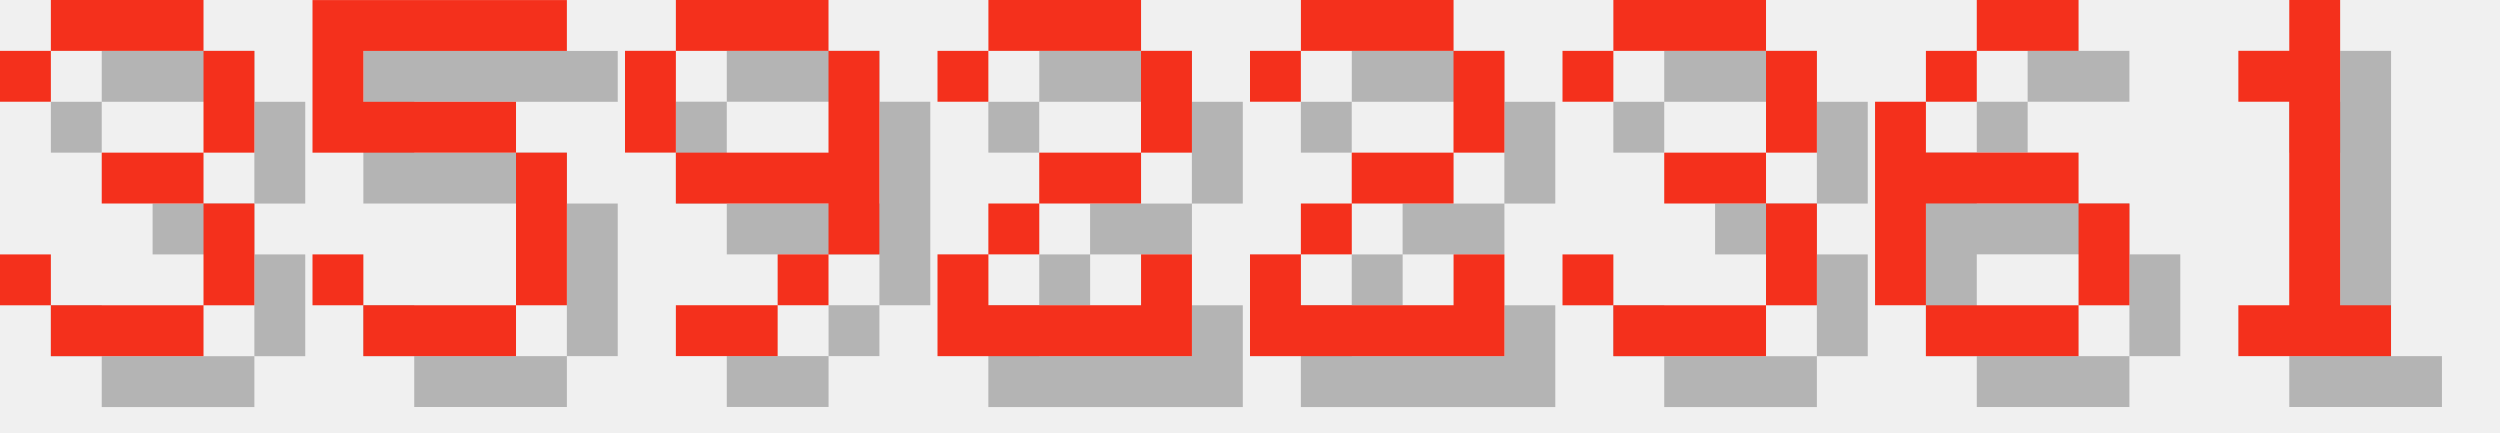
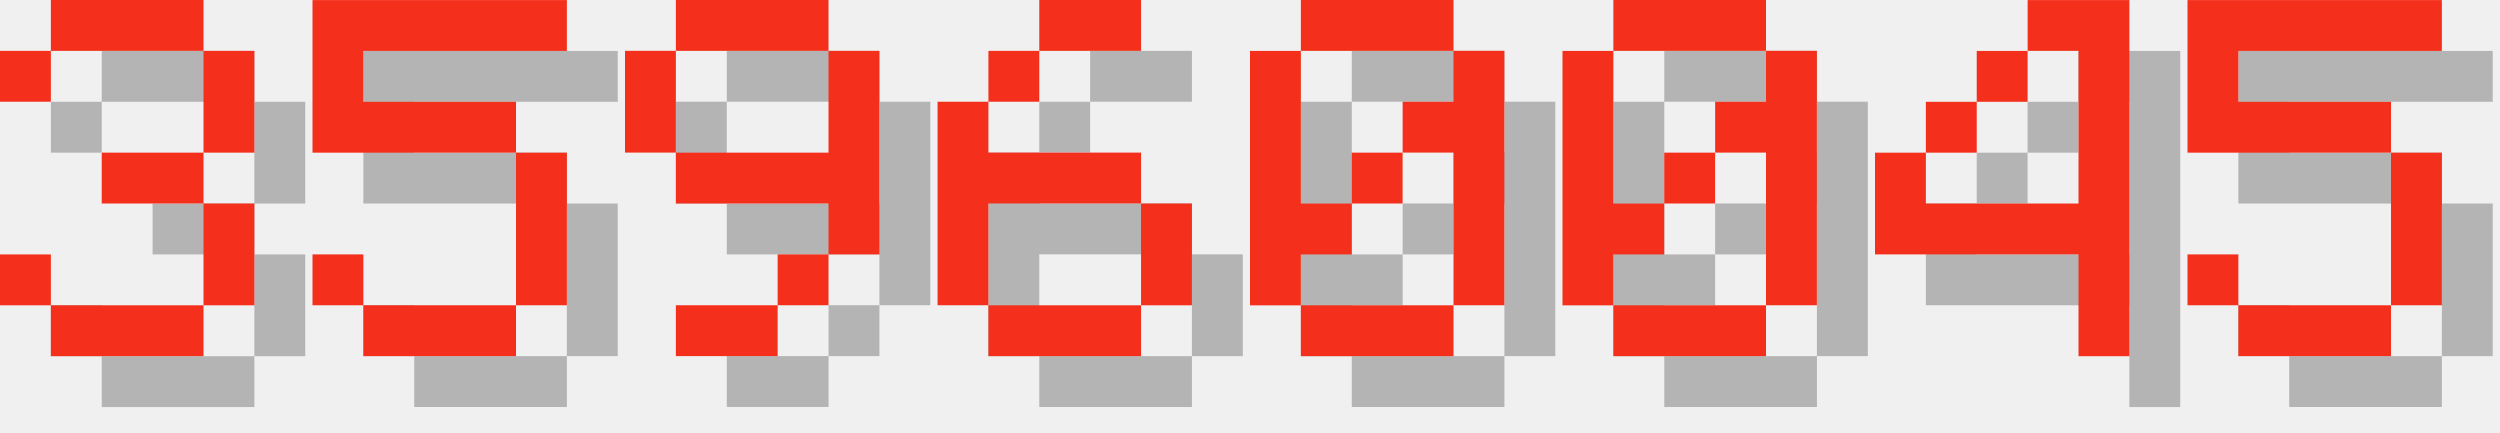
<svg xmlns="http://www.w3.org/2000/svg" version="1.1" width="208.0" height="36">
  <style>
        .text-foreground {
            fill: #F4301C;
        }
        .text-shadow {
            fill: #000000;
            fill-opacity: 0.25;
        }
    </style>
  <g class="digit" id="digit_3" transform="translate(0.0, 0), scale(4)">
    <path id="digit_3_shadow" class="text-shadow" d="m1.058 2.117v1.058h1.058v-1.058h3.175v2.117h-2.117v1.058h2.117v2.117h-3.175v-1.058h-1.058v1.058h1.058v1.058h3.175v-1.058h1.058v-2.117h-1.058v-1.058h1.058v-2.117h-1.058v-1.058h-3.175v1.058h-1.058z" fill-opacity=".5" style="paint-order:stroke fill markers" />
    <path id="digit_3_fg" class="text-foreground" d="m0 1.058v1.058h1.058v-1.058h3.175v2.117h-2.117v1.058h2.117v2.117h-3.175v-1.058h-1.058v1.058h1.058v1.058h3.175v-1.058h1.058v-2.117h-1.058v-1.058h1.058v-2.117h-1.058v-1.058h-3.175v1.058h-1.058z" fill="#fff" style="paint-order:stroke fill markers" />
  </g>
  <g class="digit" id="digit_5" transform="translate(26.0, 0), scale(4)">
    <path id="digit_5_shadow" class="text-shadow" d="m1.058 1.058v3.175h4.233v3.175h-3.175v-1.058h-1.058v1.058h1.058v1.058h3.175v-1.058h1.058v-3.175h-1.058v-1.058h-3.175v-1.058h4.233v-1.058h-5.292z" fill-opacity=".5" style="paint-order:stroke fill markers" />
    <path id="digit_5_fg" class="text-foreground" d="m0 0v3.175h4.233v3.175h-3.175v-1.058h-1.058v1.058h1.058v1.058h3.175v-1.058h1.058v-3.175h-1.058v-1.058h-3.175v-1.058h4.233v-1.058h-5.292z" fill="#fff" style="paint-order:stroke fill markers" />
  </g>
  <g class="digit" id="digit_9" transform="translate(52.0, 0), scale(4)">
    <path id="digit_9_shadow" class="text-shadow" d="m2.117 1.058v1.058h3.175v-1.058h-3.175zm3.175 1.058v2.117h-3.175v1.058h3.175v1.058h1.058v-4.233h-1.058zm0 4.233h-1.058v1.058h1.058v-1.058zm-1.058 1.058h-2.117v1.058h2.117v-1.058zm-2.117-3.175v-2.117h-1.058v2.117h1.058z" fill-opacity=".5" style="paint-order:stroke fill markers" />
    <path id="digit_9_fg" class="text-foreground" d="m1.058 0v1.058h3.175v-1.058h-3.175zm3.175 1.058v2.117h-3.175v1.058h3.175v1.058h1.058v-4.233h-1.058zm0 4.233h-1.058v1.058h1.058v-1.058zm-1.058 1.058h-2.117v1.058h2.117v-1.058zm-2.117-3.175v-2.117h-1.058v2.117h1.058z" fill="#fff" style="paint-order:stroke fill markers" />
  </g>
-   <g class="digit" id="digit_2" transform="translate(78.0, 0), scale(4)">
-     <path id="digit_2_shadow" class="text-shadow" d="m1.058 2.117v1.058h1.058v-1.058h3.175v2.117h-2.117v1.058h-1.058v1.058h-1.058v2.117h5.292v-2.117h-1.058v1.058h-3.175v-1.058h1.058v-1.058h2.117v-1.058h1.058v-2.117h-1.058v-1.058h-3.175v1.058h-1.058z" fill-opacity=".5" style="paint-order:stroke fill markers" />
-     <path id="digit_2_fg" class="text-foreground" d="m0 1.058v1.058h1.058v-1.058h3.175v2.117h-2.117v1.058h-1.058v1.058h-1.058v2.117h5.292v-2.117h-1.058v1.058h-3.175v-1.058h1.058v-1.058h2.117v-1.058h1.058v-2.117h-1.058v-1.058h-3.175v1.058h-1.058z" fill="#fff" style="paint-order:stroke fill markers" />
-   </g>
-   <g class="digit" id="digit_2" transform="translate(104.0, 0), scale(4)">
-     <path id="digit_2_shadow" class="text-shadow" d="m1.058 2.117v1.058h1.058v-1.058h3.175v2.117h-2.117v1.058h-1.058v1.058h-1.058v2.117h5.292v-2.117h-1.058v1.058h-3.175v-1.058h1.058v-1.058h2.117v-1.058h1.058v-2.117h-1.058v-1.058h-3.175v1.058h-1.058z" fill-opacity=".5" style="paint-order:stroke fill markers" />
-     <path id="digit_2_fg" class="text-foreground" d="m0 1.058v1.058h1.058v-1.058h3.175v2.117h-2.117v1.058h-1.058v1.058h-1.058v2.117h5.292v-2.117h-1.058v1.058h-3.175v-1.058h1.058v-1.058h2.117v-1.058h1.058v-2.117h-1.058v-1.058h-3.175v1.058h-1.058z" fill="#fff" style="paint-order:stroke fill markers" />
-   </g>
-   <g class="digit" id="digit_3" transform="translate(130.0, 0), scale(4)">
-     <path id="digit_3_shadow" class="text-shadow" d="m1.058 2.117v1.058h1.058v-1.058h3.175v2.117h-2.117v1.058h2.117v2.117h-3.175v-1.058h-1.058v1.058h1.058v1.058h3.175v-1.058h1.058v-2.117h-1.058v-1.058h1.058v-2.117h-1.058v-1.058h-3.175v1.058h-1.058z" fill-opacity=".5" style="paint-order:stroke fill markers" />
-     <path id="digit_3_fg" class="text-foreground" d="m0 1.058v1.058h1.058v-1.058h3.175v2.117h-2.117v1.058h2.117v2.117h-3.175v-1.058h-1.058v1.058h1.058v1.058h3.175v-1.058h1.058v-2.117h-1.058v-1.058h1.058v-2.117h-1.058v-1.058h-3.175v1.058h-1.058z" fill="#fff" style="paint-order:stroke fill markers" />
-   </g>
-   <g class="digit" id="digit_6" transform="translate(156.0, 0), scale(4)">
+   <g class="digit" id="digit_6" transform="translate(78.0, 0), scale(4)">
    <path id="digit_6_shadow" class="text-shadow" d="m3.175 1.058v1.058h2.117v-1.058h-2.117zm0 1.058h-1.058v1.058h1.058v-1.058zm-1.058 1.058h-1.058v4.233h1.058v-2.117h3.175v-1.058h-3.175v-1.058zm3.175 2.117v2.117h1.058v-2.117h-1.058zm0 2.117h-3.175v1.058h3.175v-1.058z" fill-opacity=".5" style="paint-order:stroke fill markers" />
    <path id="digit_6_fg" class="text-foreground" d="m2.117 0v1.058h2.117v-1.058h-2.117zm0 1.058h-1.058v1.058h1.058v-1.058zm-1.058 1.058h-1.058v4.233h1.058v-2.117h3.175v-1.058h-3.175v-1.058zm3.175 2.117v2.117h1.058v-2.117h-1.058zm0 2.117h-3.175v1.058h3.175v-1.058z" fill="#fff" style="paint-order:stroke fill markers" />
  </g>
-   <g class="digit" id="digit_1" transform="translate(182.0, 0), scale(4)">
-     <path id="digit_1_shadow" class="text-shadow" d="m2.117 2.117v1.058h1.058v4.233h-1.058v1.058h3.175v-1.058h-1.058v-6.35h-1.058v1.058h-1.058z" fill-opacity=".5" style="paint-order:stroke fill markers" />
-     <path id="digit_1_fg" class="text-foreground" d="m1.058 1.058v1.058h1.058v4.233h-1.058v1.058h3.175v-1.058h-1.058v-6.35h-1.058v1.058h-1.058z" fill="#fff" style="paint-order:stroke fill markers" />
+   <g class="digit" id="digit_0" transform="translate(104.0, 0), scale(4)">
+     <path id="digit_0_shadow" class="text-shadow" d="m2.117 1.058v1.058h3.175v-1.058h-3.175zm3.175 1.058v1.058h-1.058v1.058h1.058v3.175h1.058v-5.292h-1.058zm0 5.292h-3.175v1.058h3.175v-1.058zm-3.175 0v-1.058h1.058v-1.058h-1.058v-3.175h-1.058v5.292h1.058zm1.058-2.117h1.058v-1.058h-1.058v1.058z" fill-opacity=".5" style="paint-order:stroke fill markers" />
+     <path id="digit_0_fg" class="text-foreground" d="m1.058 0v1.058h3.175v-1.058h-3.175zm3.175 1.058v1.058h-1.058v1.058h1.058v3.175h1.058v-5.292h-1.058zm0 5.292h-3.175v1.058h3.175v-1.058zm-3.175 0v-1.058h1.058v-1.058h-1.058v-3.175h-1.058v5.292h1.058zm1.058-2.117h1.058v-1.058h-1.058v1.058z" fill="#fff" style="paint-order:stroke fill markers" />
+   </g>
+   <g class="digit" id="digit_0" transform="translate(130.0, 0), scale(4)">
+     <path id="digit_0_shadow" class="text-shadow" d="m2.117 1.058v1.058h3.175v-1.058h-3.175zm3.175 1.058v1.058h-1.058v1.058h1.058v3.175h1.058v-5.292h-1.058zm0 5.292h-3.175v1.058h3.175v-1.058zm-3.175 0v-1.058h1.058v-1.058h-1.058v-3.175h-1.058v5.292h1.058zm1.058-2.117h1.058v-1.058h-1.058v1.058z" fill-opacity=".5" style="paint-order:stroke fill markers" />
+     <path id="digit_0_fg" class="text-foreground" d="m1.058 0v1.058h3.175v-1.058h-3.175zm3.175 1.058v1.058h-1.058v1.058h1.058v3.175h1.058v-5.292h-1.058zm0 5.292h-3.175v1.058h3.175v-1.058zm-3.175 0v-1.058h1.058v-1.058h-1.058v-3.175h-1.058v5.292h1.058zm1.058-2.117h1.058v-1.058h-1.058v1.058z" fill="#fff" style="paint-order:stroke fill markers" />
+   </g>
+   <g class="digit" id="digit_4" transform="translate(156.0, 0), scale(4)">
+     <path id="digit_4_shadow" class="text-shadow" d="m4.233 1.058v1.058h1.058v3.175h-3.175v-1.058h-1.058v2.117h4.233v2.117h1.058v-7.408h-2.117zm-2.117 3.175h1.058v-1.058h-1.058v1.058zm1.058-1.058h1.058v-1.058h-1.058v1.058z" fill-opacity=".5" style="paint-order:stroke fill markers" />
+     <path id="digit_4_fg" class="text-foreground" d="m3.175 0v1.058h1.058v3.175h-3.175v-1.058h-1.058v2.117h4.233v2.117h1.058v-7.408h-2.117zm-2.117 3.175h1.058v-1.058h-1.058v1.058zm1.058-1.058h1.058v-1.058h-1.058v1.058z" fill="#fff" style="paint-order:stroke fill markers" />
+   </g>
+   <g class="digit" id="digit_5" transform="translate(182.0, 0), scale(4)">
+     <path id="digit_5_shadow" class="text-shadow" d="m1.058 1.058v3.175h4.233v3.175h-3.175v-1.058h-1.058v1.058h1.058v1.058h3.175v-1.058h1.058v-3.175h-1.058v-1.058h-3.175v-1.058h4.233v-1.058h-5.292z" fill-opacity=".5" style="paint-order:stroke fill markers" />
+     <path id="digit_5_fg" class="text-foreground" d="m0 0v3.175h4.233v3.175h-3.175v-1.058h-1.058v1.058h1.058v1.058h3.175v-1.058h1.058v-3.175h-1.058v-1.058h-3.175v-1.058h4.233v-1.058h-5.292z" fill="#fff" style="paint-order:stroke fill markers" />
  </g>
</svg>
